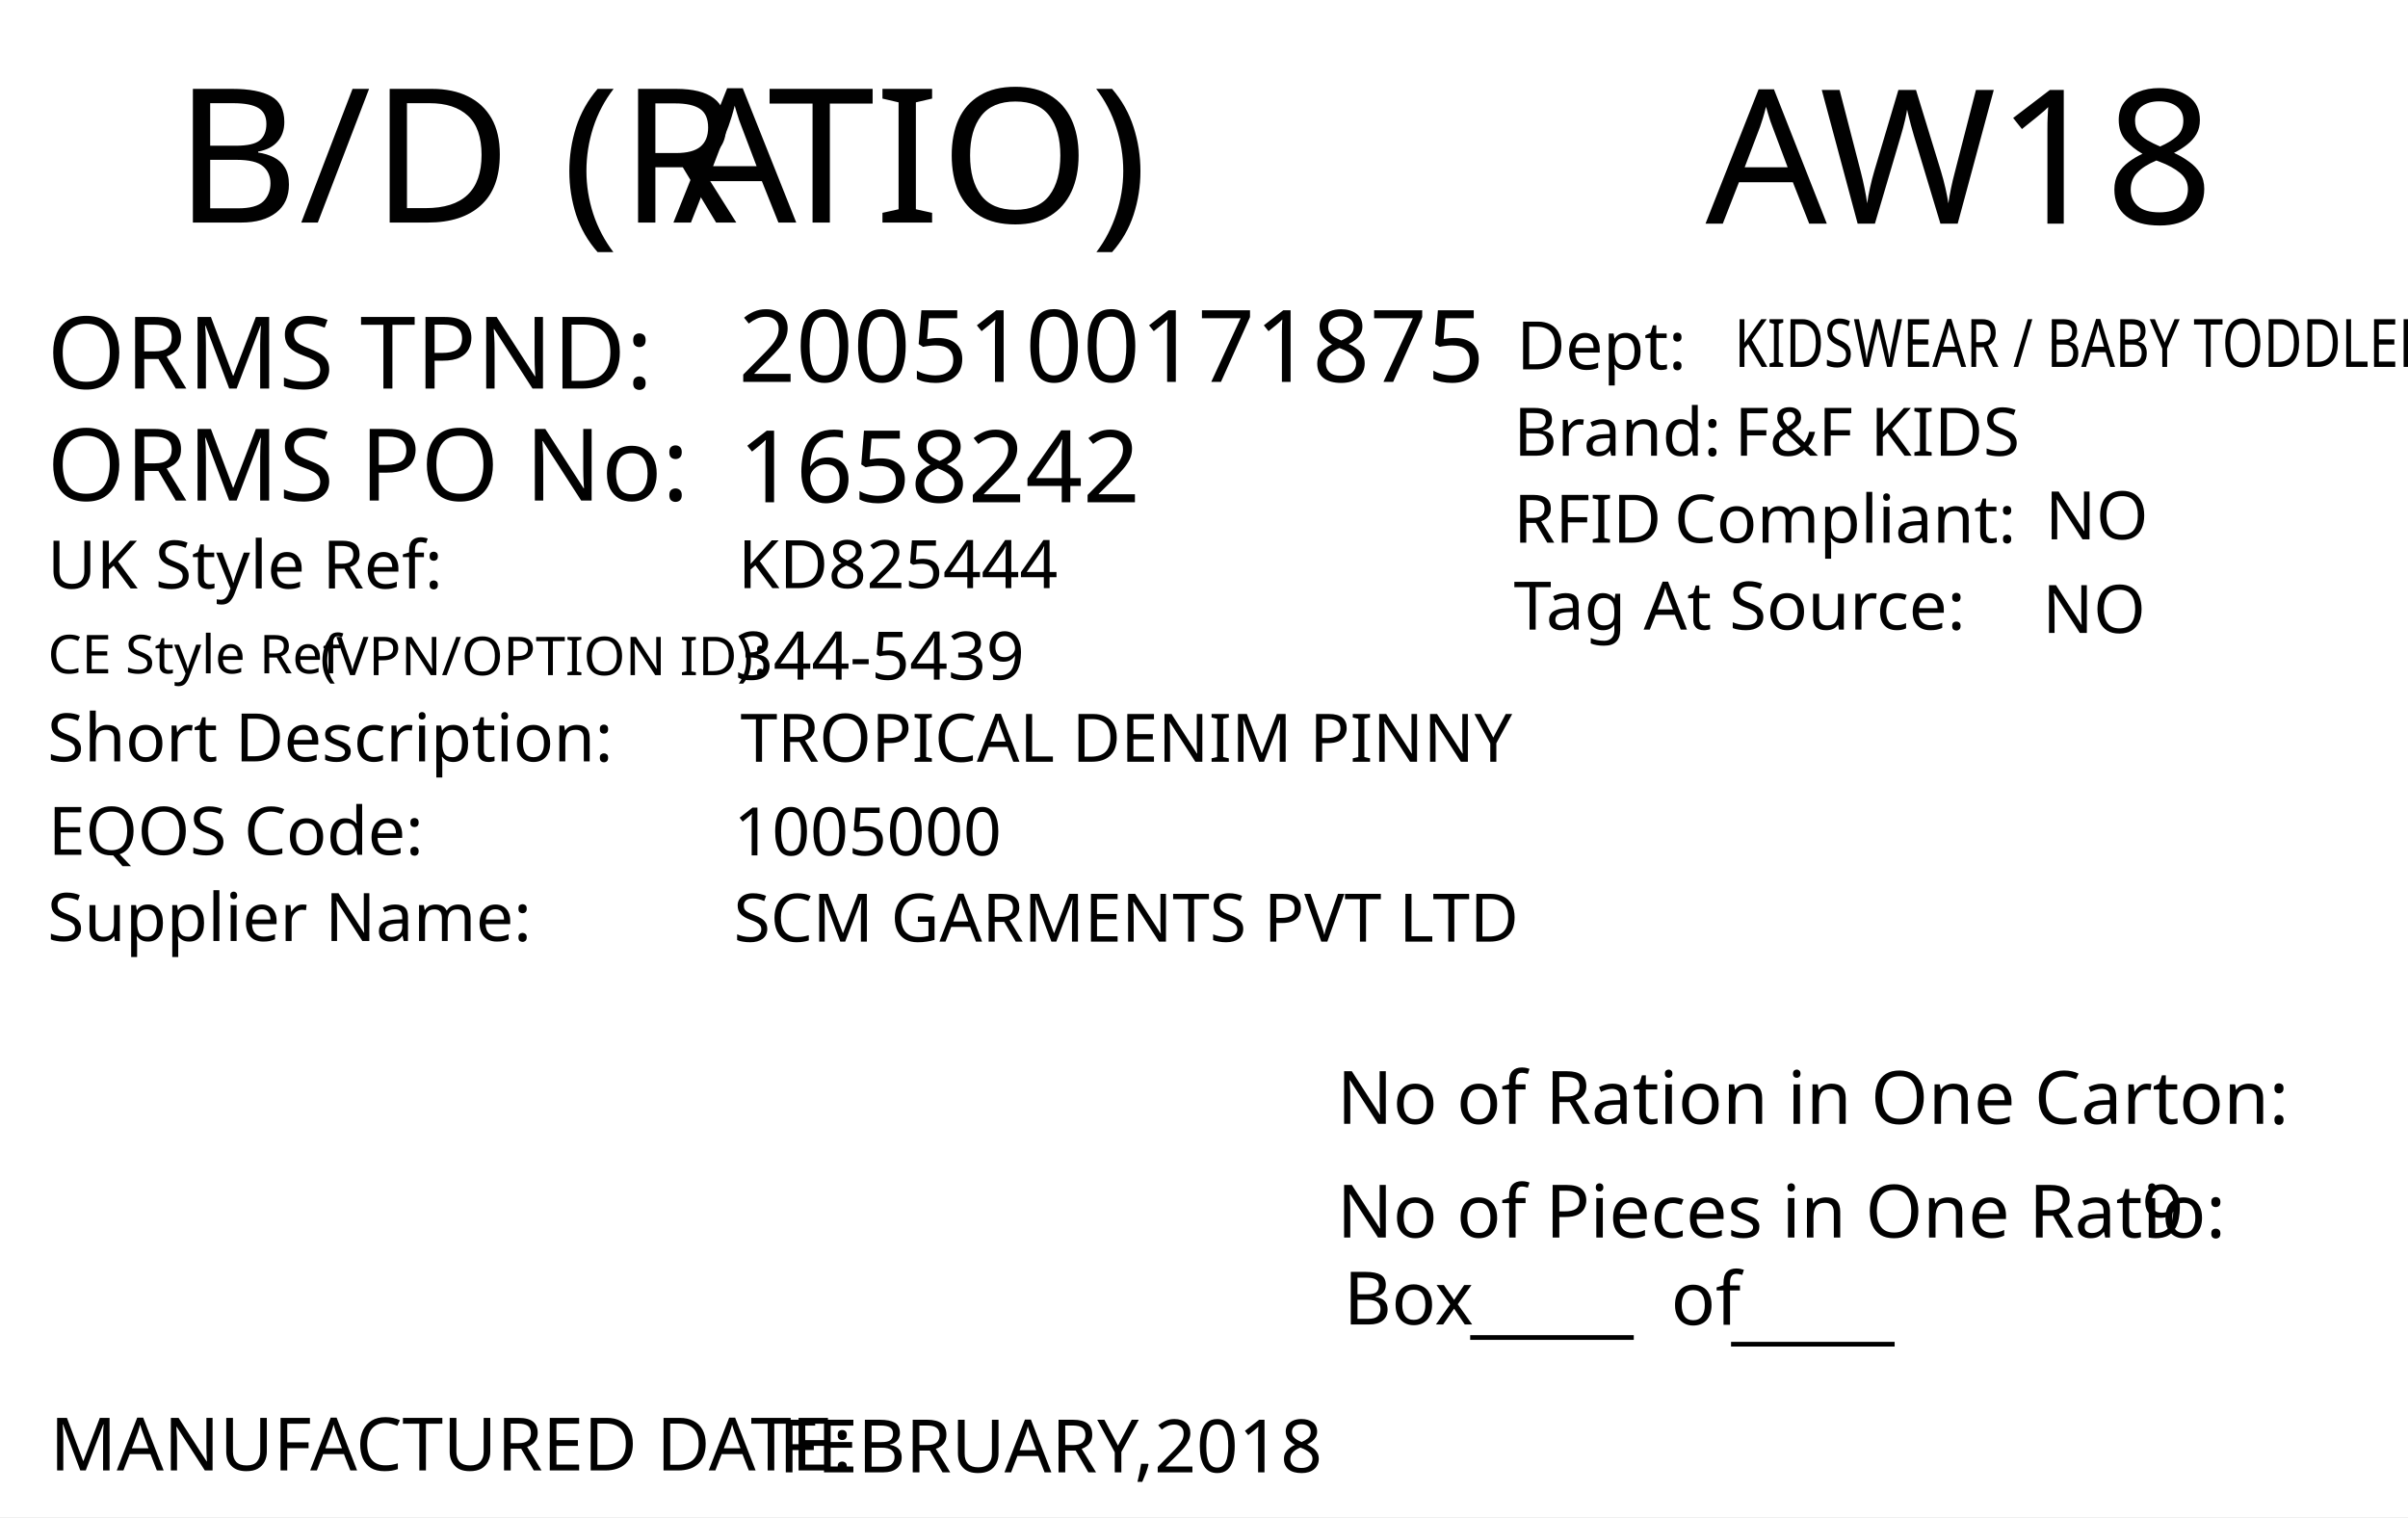
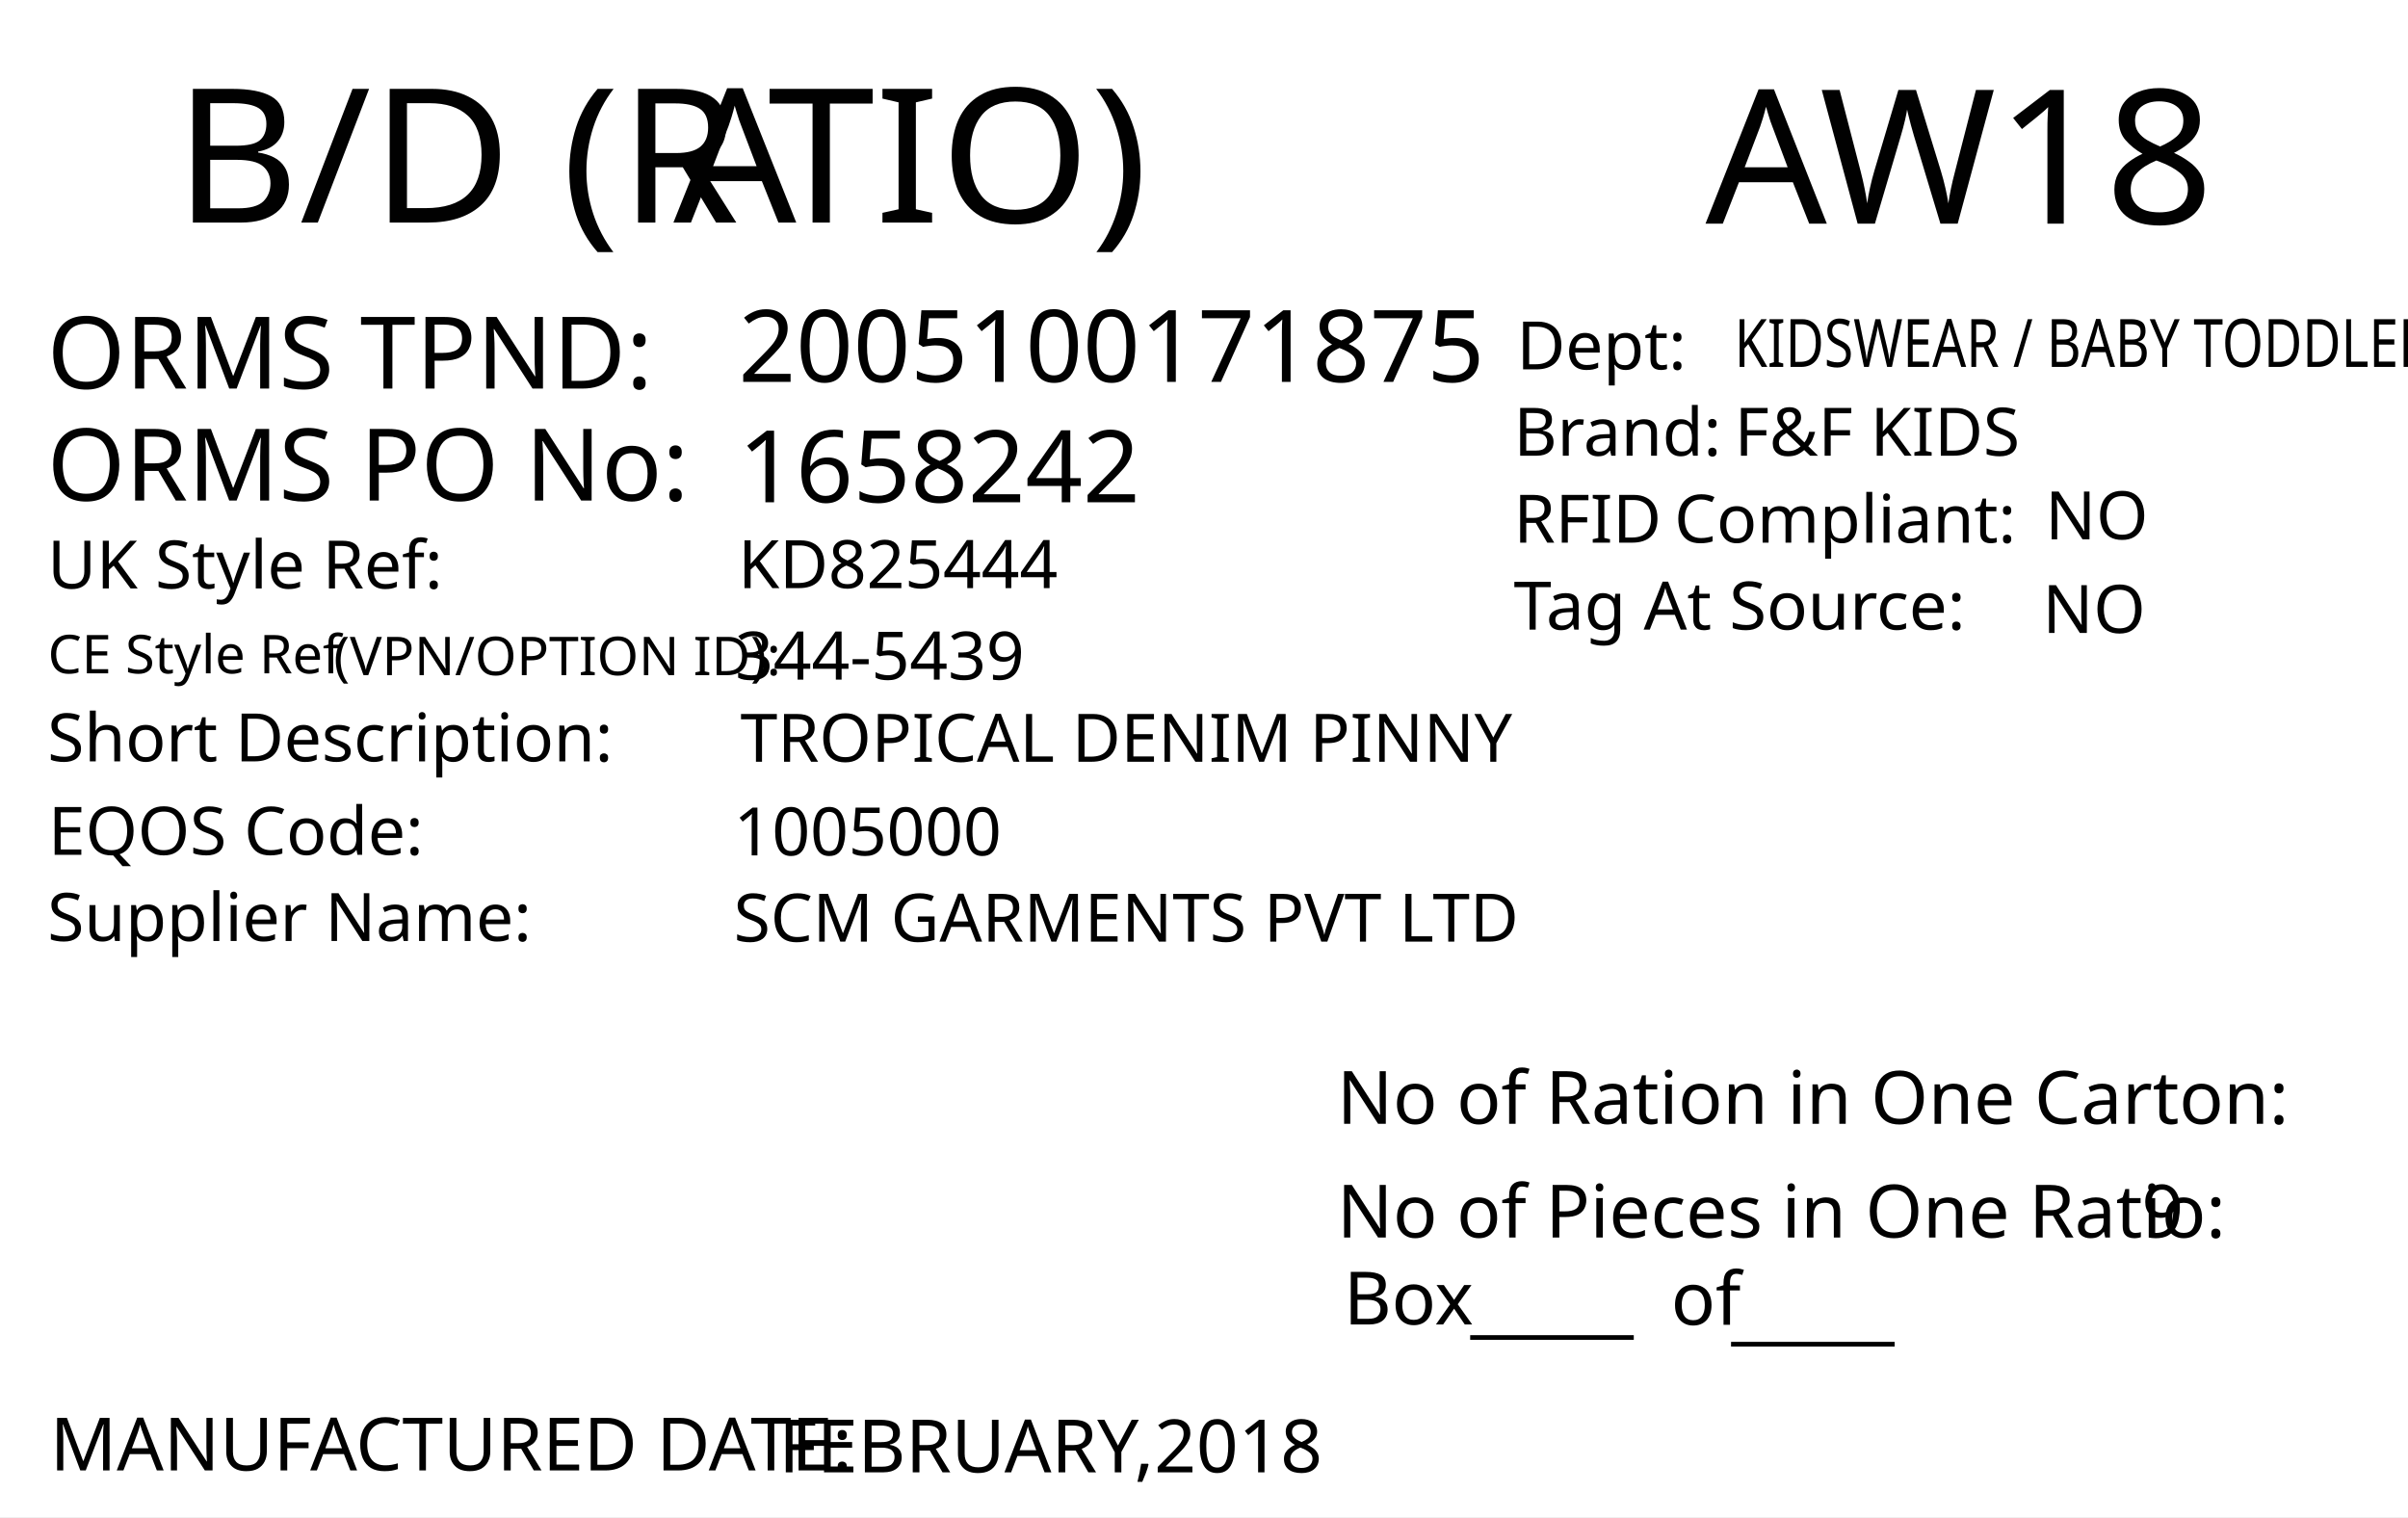
<svg xmlns="http://www.w3.org/2000/svg" version="1.1" id="Layer_1" x="0px" y="0px" viewBox="0 0 360 226.8" style="enable-background:new 0 0 360 226.8;" xml:space="preserve">
  <g>
    <rect y="0" style="fill:#FFFFFF;" width="360" height="226.8" />
  </g>
  <text transform="matrix(1.0281 0 0 1 26.0415 33.2707)" style="fill:#010101; font-family:'FranklinGothicBT-RomanCondensed', FrankGoth Cn BT; font-size:28px;">B/D (R</text>
  <text transform="matrix(1.0281 0 0 1 100.6797 33.2707)" style="fill:#010101; font-family:'FranklinGothicBT-RomanCondensed', FrankGoth Cn BT; font-size:28px; letter-spacing:-1;">A</text>
  <text transform="matrix(1.0281 0 0 1 114.7642 33.2707)" style="fill:#010101; font-family:'FranklinGothicBT-RomanCondensed', FrankGoth Cn BT; font-size:28px;">TIO)</text>
  <text id="season_code" transform="matrix(1.0153 0 0 1 254.9785 33.4333)" style="fill:#010101; font-family:'FranklinGothicBT-RomanCondensed', FrankGoth Cn BT; font-size:28px;">AW18</text>
  <text transform="matrix(1 0 0 1 7.0918 87.978)" style="fill:#010101; font-family:'FranklinGothicBT-RomanCondensed', FrankGoth Cn BT; font-size:10px;">UK Style Ref:</text>
  <text transform="matrix(1 0 0 1 60.5918 87.978)" style="fill:#010101; font-family:'FranklinGothicBT-RomanCondensed', FrankGoth Cn BT; font-size:10px; letter-spacing:43;"> </text>
  <text transform="matrix(1 0 0 1 106.3918 87.978)" style="fill:#010101; font-family:'FranklinGothicBT-RomanCondensed', FrankGoth Cn BT; font-size:10px;"> </text>
-   <text transform="matrix(1 0 0 1 45.813 100.9366)" style="font-family:'FranklinGothicBT-RomanCondensed', FrankGoth Cn BT; font-size:8px;"> (VPN/OPTION ID): </text>
+   <text transform="matrix(1 0 0 1 47.813 100.9366)" style="font-family:'FranklinGothicBT-RomanCondensed', FrankGoth Cn BT; font-size:8px;"> (VPN/OPTION ID): </text>
  <text transform="matrix(1 0 0 1 7.1487 100.667)" style="font-family:'FranklinGothicBT-RomanCondensed', FrankGoth Cn BT; font-size:8px;">CE Style Ref</text>
  <text transform="matrix(1 0 0 1 7.0918 113.8266)" style="fill:#010101; font-family:'FranklinGothicBT-RomanCondensed', FrankGoth Cn BT; font-size:10px;">Short Description:</text>
  <text transform="matrix(1 0 0 1 81.3918 113.8266)" style="fill:#010101; font-family:'FranklinGothicBT-RomanCondensed', FrankGoth Cn BT; font-size:10px; letter-spacing:5;"> </text>
  <text transform="matrix(1 0 0 1 90.1918 113.8266)" style="fill:#010101; font-family:'FranklinGothicBT-RomanCondensed', FrankGoth Cn BT; font-size:10px;"> </text>
  <text transform="matrix(1 0 0 1 7.205 127.7906)" style="fill:#010101; font-family:'FranklinGothicBT-RomanCondensed', FrankGoth Cn BT; font-size:10px;">EQOS Code:</text>
  <text transform="matrix(1 0 0 1 56.005 127.7906)" style="fill:#010101; font-family:'FranklinGothicBT-RomanCondensed', FrankGoth Cn BT; font-size:10px; letter-spacing:21;"> </text>
  <text transform="matrix(1 0 0 1 79.805 127.7906)" style="fill:#010101; font-family:'FranklinGothicBT-RomanCondensed', FrankGoth Cn BT; font-size:10px;"> </text>
  <text transform="matrix(1 0 0 1 7.0918 140.6746)" style="fill:#010101; font-family:'FranklinGothicBT-RomanCondensed', FrankGoth Cn BT; font-size:10px;">Supplier Name:</text>
  <text transform="matrix(1 0 0 1 68.9918 140.6746)" style="fill:#010101; font-family:'FranklinGothicBT-RomanCondensed', FrankGoth Cn BT; font-size:10px; letter-spacing:18;"> </text>
  <text transform="matrix(1 0 0 1 89.9918 140.6746)" style="fill:#010101; font-family:'FranklinGothicBT-RomanCondensed', FrankGoth Cn BT; font-size:10px;"> </text>
  <text id="uk_style" transform="matrix(1 0 0 1 110.3397 87.9239)" style="fill:#010101; font-family:'FranklinGothicBT-RomanCondensed', FrankGoth Cn BT; font-size:10px;">KD825444</text>
  <text id="ce_style" transform="matrix(1 0 0 1 109.8979 101.6042)" style="fill:#010101; font-family:'FranklinGothicBT-RomanCondensed', FrankGoth Cn BT; font-size:10px;">344-5439</text>
  <text id="eqos" transform="matrix(1 0 0 1 109.6882 127.8841)" style="fill:#010101; font-family:'FranklinGothicBT-RomanCondensed', FrankGoth Cn BT; font-size:10px;">1005000</text>
  <text id="supplier" transform="matrix(1 0 0 1 109.6882 140.7756)" style="fill:#010101; font-family:'FranklinGothicBT-RomanCondensed', FrankGoth Cn BT; font-size:10px;">SCM GARMENTS PVT LTD</text>
  <text transform="matrix(1 0 0 1 7.4744 219.8337)" style="fill:#010101; font-family:'FranklinGothicBT-RomanCondensed', FrankGoth Cn BT; font-size:11px;">MANUFACTURED DATE: </text>
  <text transform="matrix(1 0 0 1 116.4164 220.1171)" style="fill:#010101; font-family:'FranklinGothicBT-RomanCondensed', FrankGoth Cn BT; font-size:11px;" id="manufactured_date">FEBRUARY,2018</text>
  <text transform="matrix(1 0 0 1 199.8831 168.0102)" style="fill:#010101; font-family:'FranklinGothicBT-RomanCondensed', FrankGoth Cn BT; font-size:11px;">No of Ration in One Carton:</text>
  <text transform="matrix(1 0 0 1 199.8831 185.0102)" style="fill:#010101; font-family:'FranklinGothicBT-RomanCondensed', FrankGoth Cn BT; font-size:11px;">No of Pieces in One Ratio:</text>
  <text transform="matrix(1 0 0 1 320.1737 185.0102)" style="fill:#010101; font-family:'FranklinGothicBT-RomanCondensed', FrankGoth Cn BT; font-size:11px;" id="pieces_in_ratio">9</text>
  <text transform="matrix(1 0 0 1 200.8831 198.0102)" style="fill:#010101; font-family:'FranklinGothicBT-RomanCondensed', FrankGoth Cn BT; font-size:11px;">Box</text>
  <text transform="matrix(1 0 0 1 219.8103 198.625)" style="font-family:'FranklinGothicBT-RomanCondensed', FrankGoth Cn BT; font-size:11px;">_____</text>
  <text transform="matrix(1 0 0 1 258.8103 199.625)" style="font-family:'FranklinGothicBT-RomanCondensed', FrankGoth Cn BT; font-size:11px;">_____</text>
  <text transform="matrix(1 0 0 1 249.8103 198.0618)" style="font-family:'FranklinGothicBT-RomanCondensed', FrankGoth Cn BT; font-size:11px;">of</text>
  <text transform="matrix(1 0 0 1 7.0344 58.0918)" style="fill:#010101; font-family:'FranklinGothicBT-RomanCondensed', FrankGoth Cn BT; font-size:15px;">ORMS TPND: </text>
  <text id="tpnd" transform="matrix(1 0 0 1 110.3962 57.0918)" style="fill:#010101; font-family:'FranklinGothicBT-RomanCondensed', FrankGoth Cn BT; font-size:15px;">2005100171875</text>
  <text id="po_number" transform="matrix(1 0 0 1 110.3962 75.0918)" style="fill:#010101; font-family:'FranklinGothicBT-RomanCondensed', FrankGoth Cn BT; font-size:15px;">1658242</text>
  <text transform="matrix(1 0 0 1 7.0344 74.8329)" style="fill:#010101; font-family:'FranklinGothicBT-RomanCondensed', FrankGoth Cn BT; font-size:15px;">ORMS PO No: </text>
  <text id="description" transform="matrix(1 0 0 1 110.6877 113.8831)" style="fill:#010101; font-family:'FranklinGothicBT-RomanCondensed', FrankGoth Cn BT; font-size:10px;">TROPICAL DENIM PINNY</text>
  <text transform="matrix(1 0 0 1 226.301 68.1268)" style="fill:#010101; font-family:'FranklinGothicBT-RomanCondensed', FrankGoth Cn BT; font-size:10px;">Brand: </text>
  <text id="brand" transform="matrix(1 0 0 1 259.3065 68.1268)" style="fill:#010101; font-family:'FranklinGothicBT-RomanCondensed', FrankGoth Cn BT; font-size:10px;">F&amp;F KIDS</text>
  <text id="rfid" transform="matrix(1 0 0 1 305.7588 80.6275)" style="fill:#010101; font-family:'FranklinGothicBT-RomanCondensed', FrankGoth Cn BT; font-size:10px;">NO</text>
  <text id="tag_at_source" transform="matrix(1 0 0 1 305.3614 94.6278)" style="fill:#010101; font-family:'FranklinGothicBT-RomanCondensed', FrankGoth Cn BT; font-size:10px;">NO </text>
  <g>
    <text transform="matrix(1 0 0 1 226.3014 81.1265)" style="fill:#010101; font-family:'FranklinGothicBT-RomanCondensed', FrankGoth Cn BT; font-size:10px;">RFID </text>
    <text transform="matrix(1 0 0 1 250.3014 81.1265)" style="fill:#010101; font-family:'FranklinGothicBT-RomanCondensed', FrankGoth Cn BT; font-size:10px;">Compliant:</text>
  </g>
  <text transform="matrix(1.0159 0 0 1 226.3023 94.126)" style="fill:#010101; font-family:'FranklinGothicBT-RomanCondensed', FrankGoth Cn BT; font-size:10px;">Tag At Source:</text>
  <text transform="matrix(1 0 0 1 226.7367 55.2236)" style="font-family:'FranklinGothicBT-RomanCondensed', FrankGoth Cn BT; font-size:10px;">Dept:</text>
  <text transform="matrix(0.7943 0 0 1 259.3072 54.8575)" style="font-family:'FranklinGothicBT-RomanCondensed', FrankGoth Cn BT; font-size:10px;" id="department">KIDSWEAR / BABY TODDLER</text>
  <text transform="matrix(1 0 0 1 76.6108 162.606)" style="font-family:'FranklinGothicBT-RomanCondensed', FrankGoth Cn BT; font-size:140px;opacity: 0.1;" id="watermark" />
</svg>
